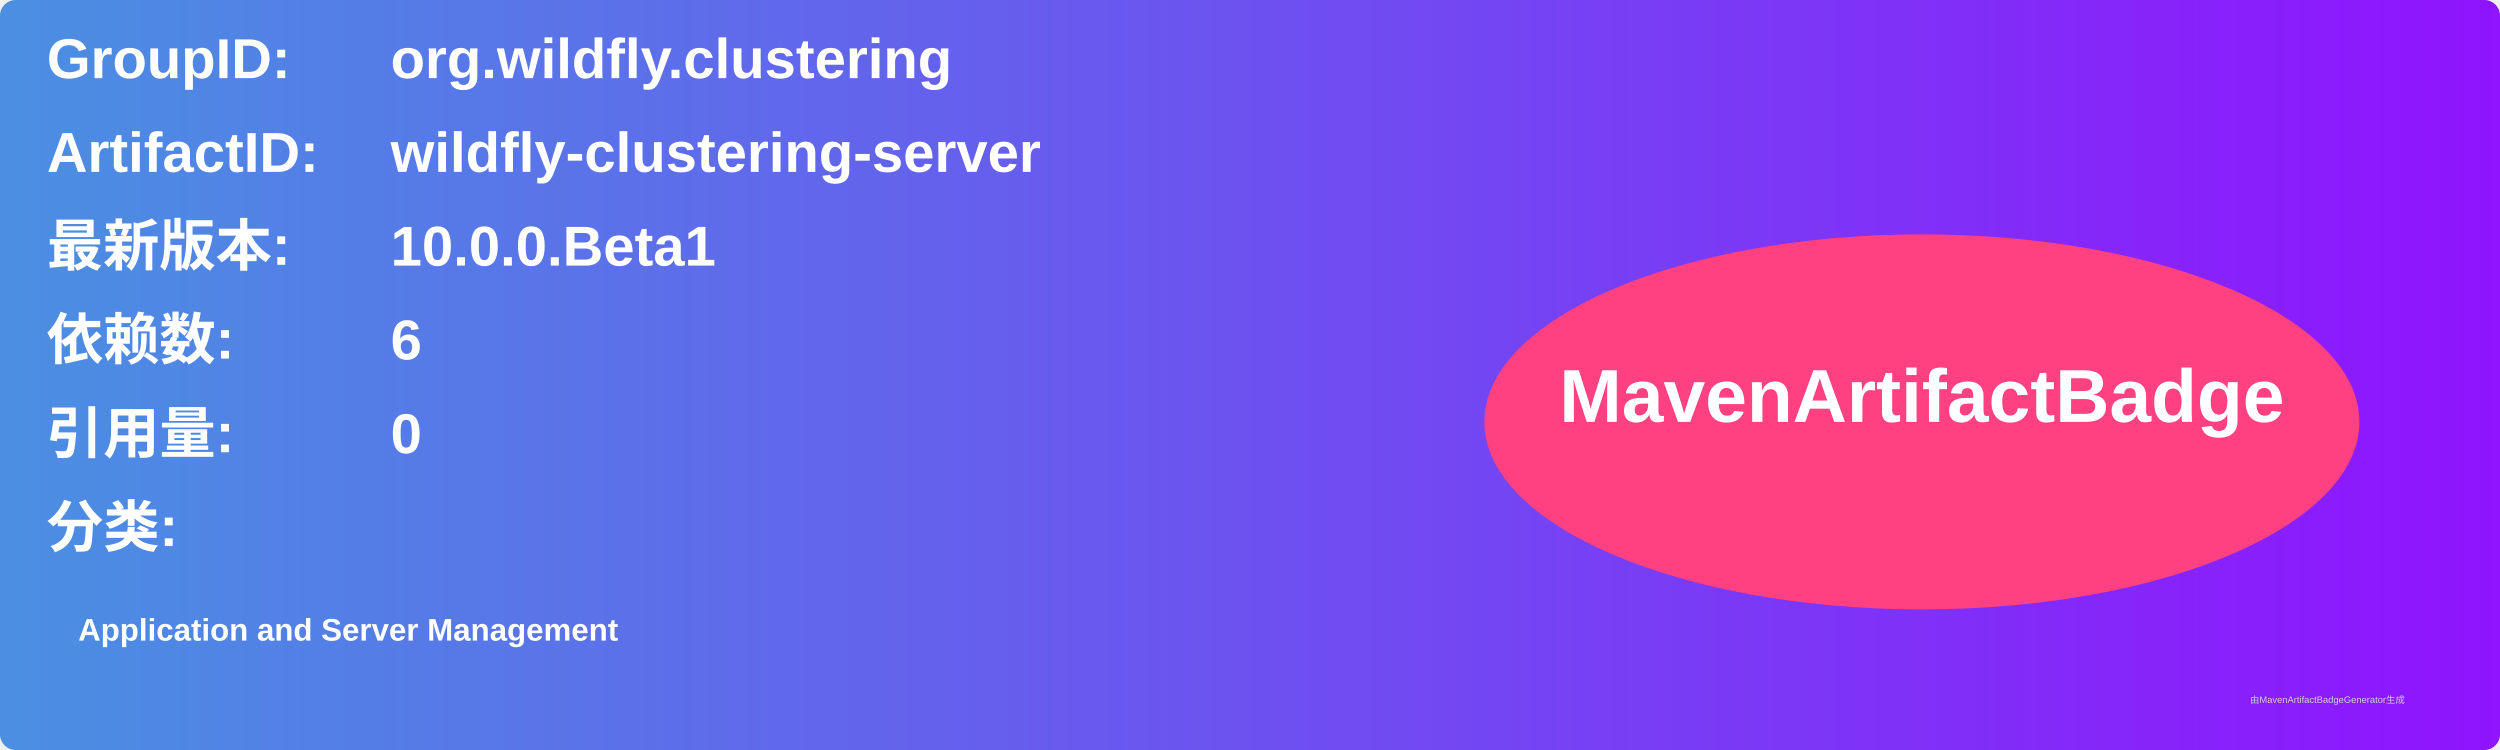
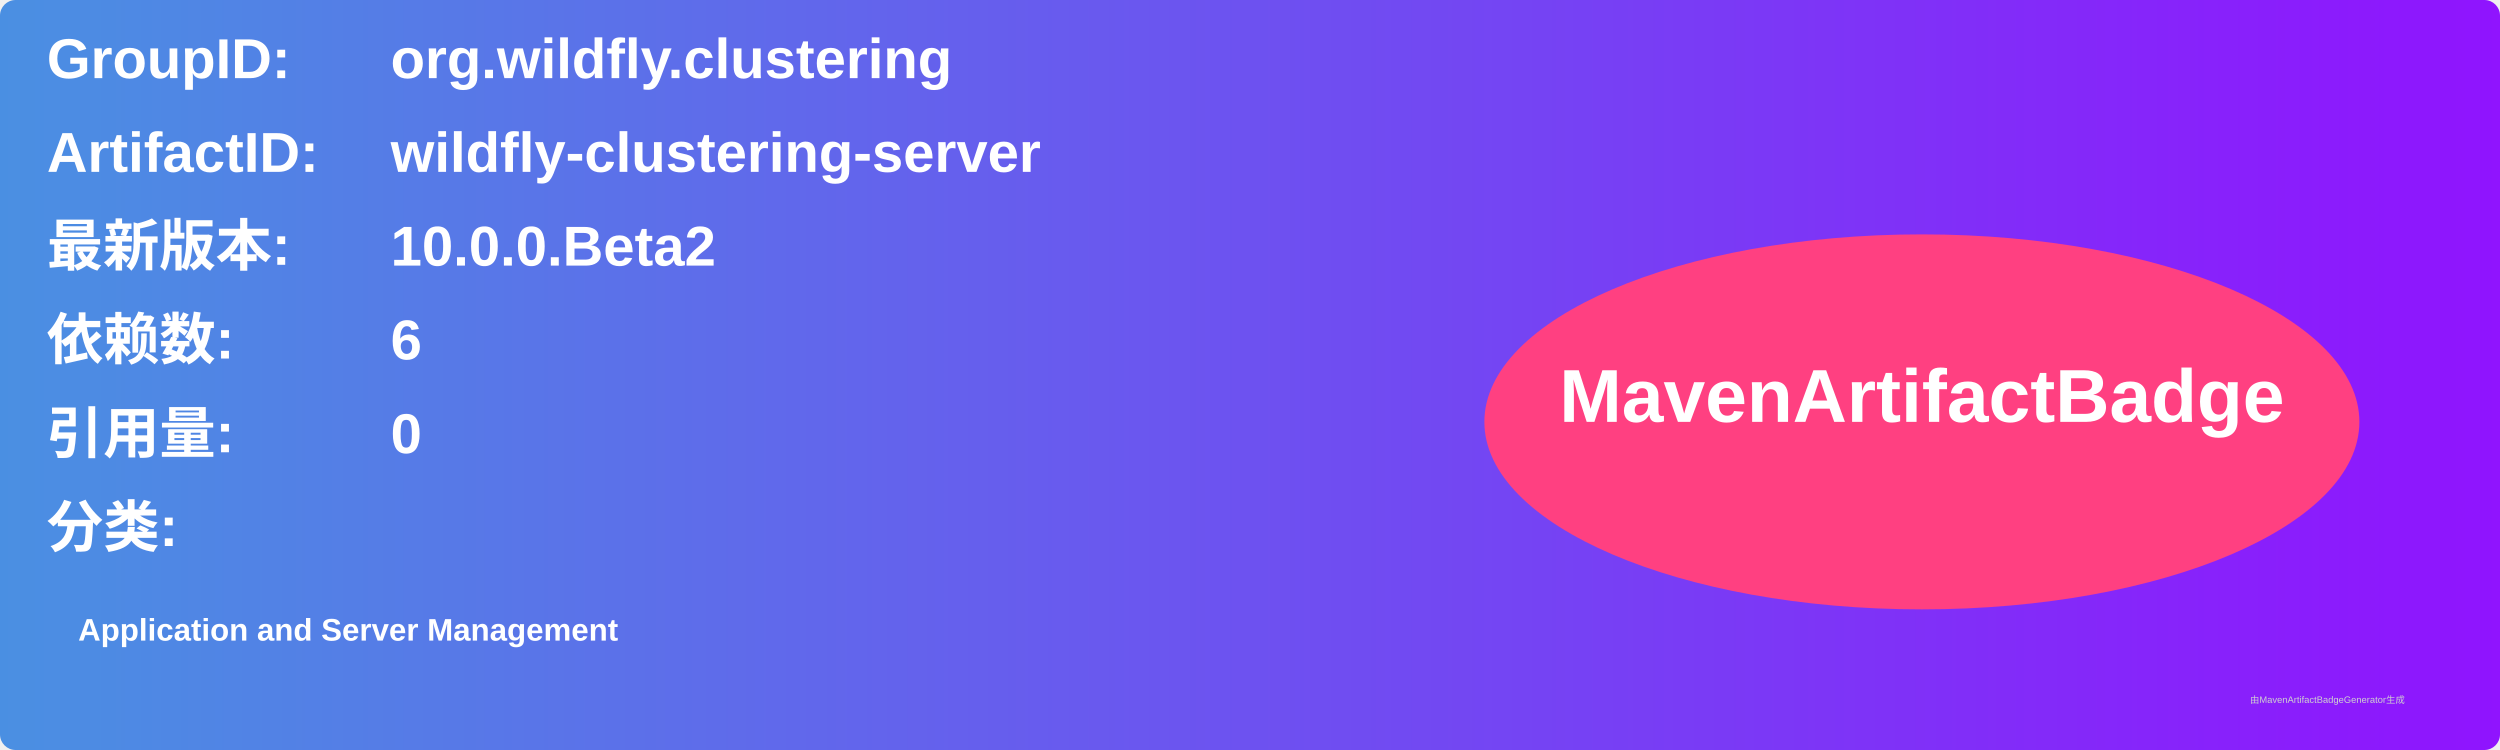
<svg xmlns="http://www.w3.org/2000/svg" width="800" height="240" viewBox="0 0 800 240">
  <linearGradient id="grad" x1="0%" y1="0%" x2="100%" y2="0%">
    <stop offset="0%" stop-color="#4a90e2" />
    <stop offset="100%" stop-color="#9013fe" />
  </linearGradient>
  <rect width="100%" height="100%" rx="5" ry="5" fill="url(#grad)" />
  <g transform="translate(15, 15)">
    <text x="0" y="10" font-family="Arial" font-size="18" fill="white" font-weight="bold" width="260">GroupID:</text>
    <text x="110" y="10" font-family="Arial" font-size="18" fill="white" font-weight="bold" width="460">org.wildfly.clustering</text>
    <text x="0" y="40" font-family="Arial" font-size="18" fill="white" font-weight="bold" width="260">ArtifactID:</text>
    <text x="110" y="40" font-family="Arial" font-size="18" fill="white" font-weight="bold" width="460">wildfly-clustering-server</text>
    <text x="0" y="70" font-family="Arial" font-size="18" fill="white" font-weight="bold">最新版本:</text>
    <text x="110" y="70" font-family="Arial" font-size="18" fill="white" font-weight="bold">
-       <tspan font-weight="bold">10.0.0.Beta1</tspan>
+       <tspan font-weight="bold">10.0.0.Beta2</tspan>
    </text>
    <text x="0" y="100" font-family="Arial" font-size="18" fill="white" font-weight="bold">依赖数: </text>
    <text x="110" y="100" font-family="Arial" font-size="18" fill="white">
      <tspan font-weight="bold">6</tspan>
    </text>
    <text x="0" y="130" font-family="Arial" font-size="18" fill="white" font-weight="bold">引用量: </text>
    <text x="110" y="130" font-family="Arial" font-size="18" fill="white">
      <tspan font-weight="bold">0</tspan>
    </text>
    <text x="0" y="160" font-family="Arial" font-size="18" fill="white" font-weight="bold">分类:</text>
    <text x="10" y="190" font-family="Arial" font-size="10" fill="white">
      <tspan font-weight="bold">Application and Server Management</tspan>
    </text>
    <ellipse cx="600" cy="120" rx="140" ry="60" fill="#ff4081" />
    <text x="600" y="120" text-anchor="middle" font-family="Arial" font-size="24" fill="white" font-weight="bold">MavenArtifactBadge</text>
  </g>
  <text x="720" y="225" font-family="Arial" font-size="3" fill="#d0d0d0">由MavenArtifactBadgeGenerator生成</text>
</svg>
